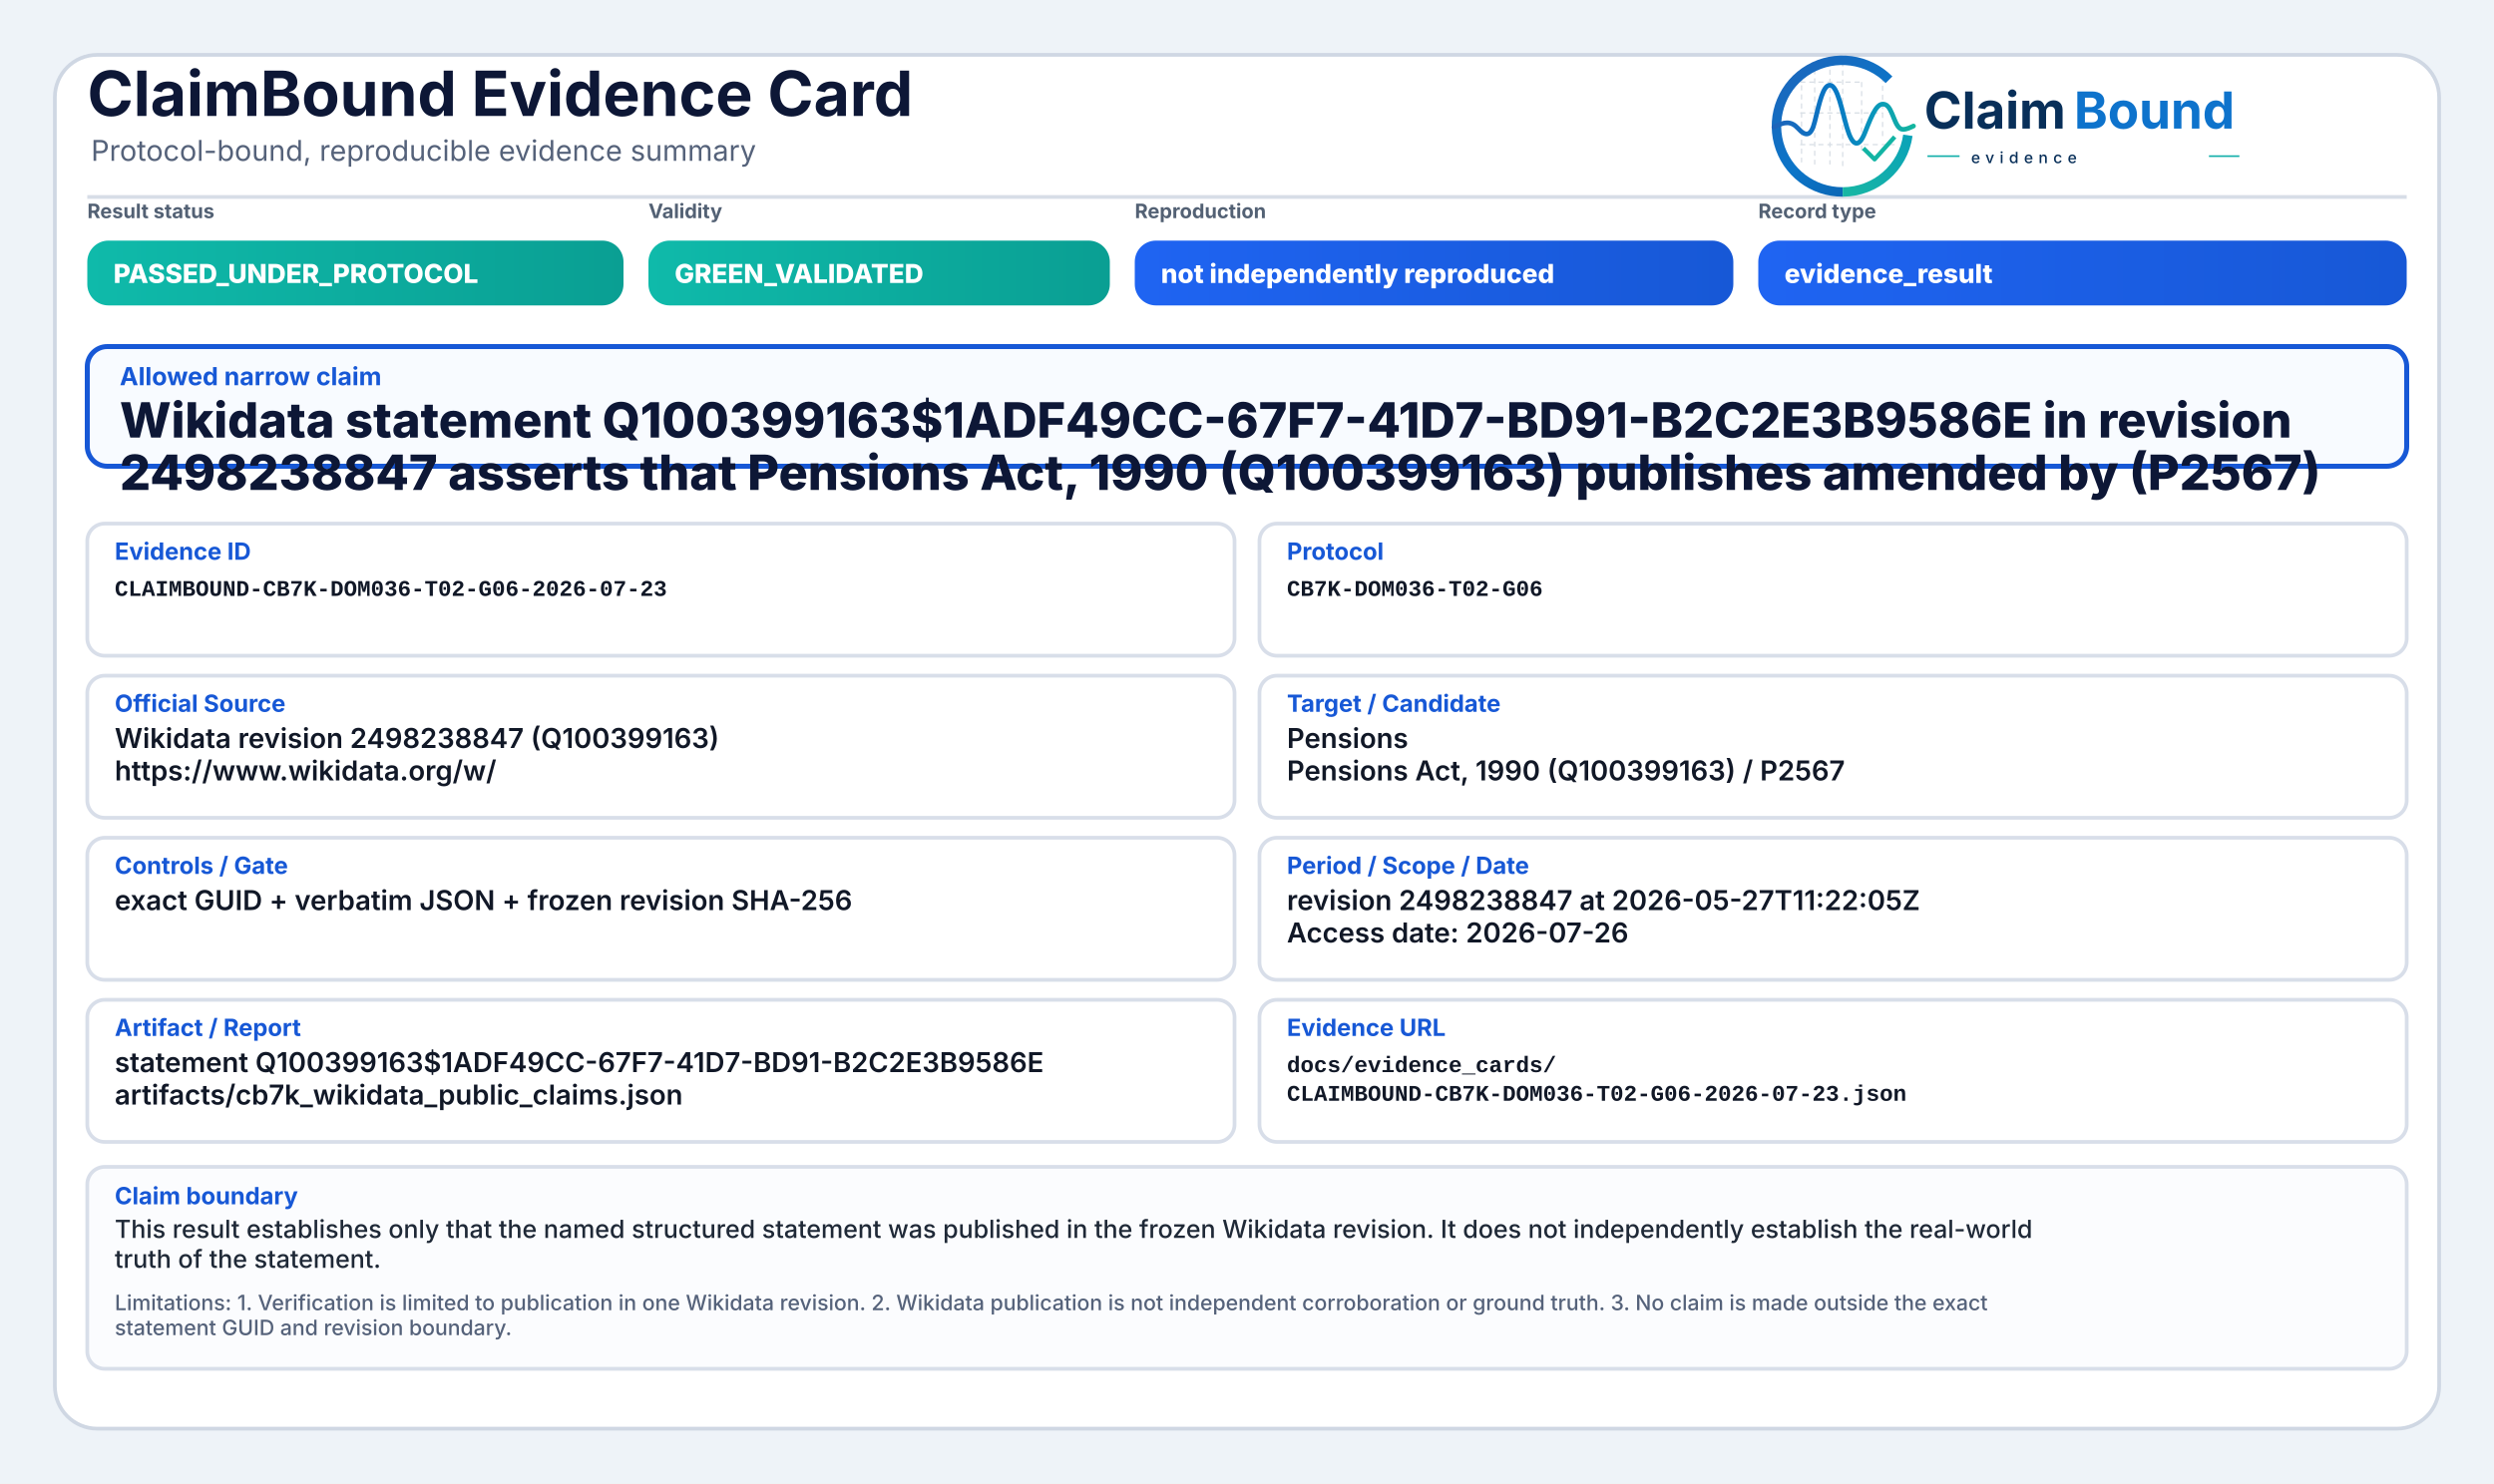
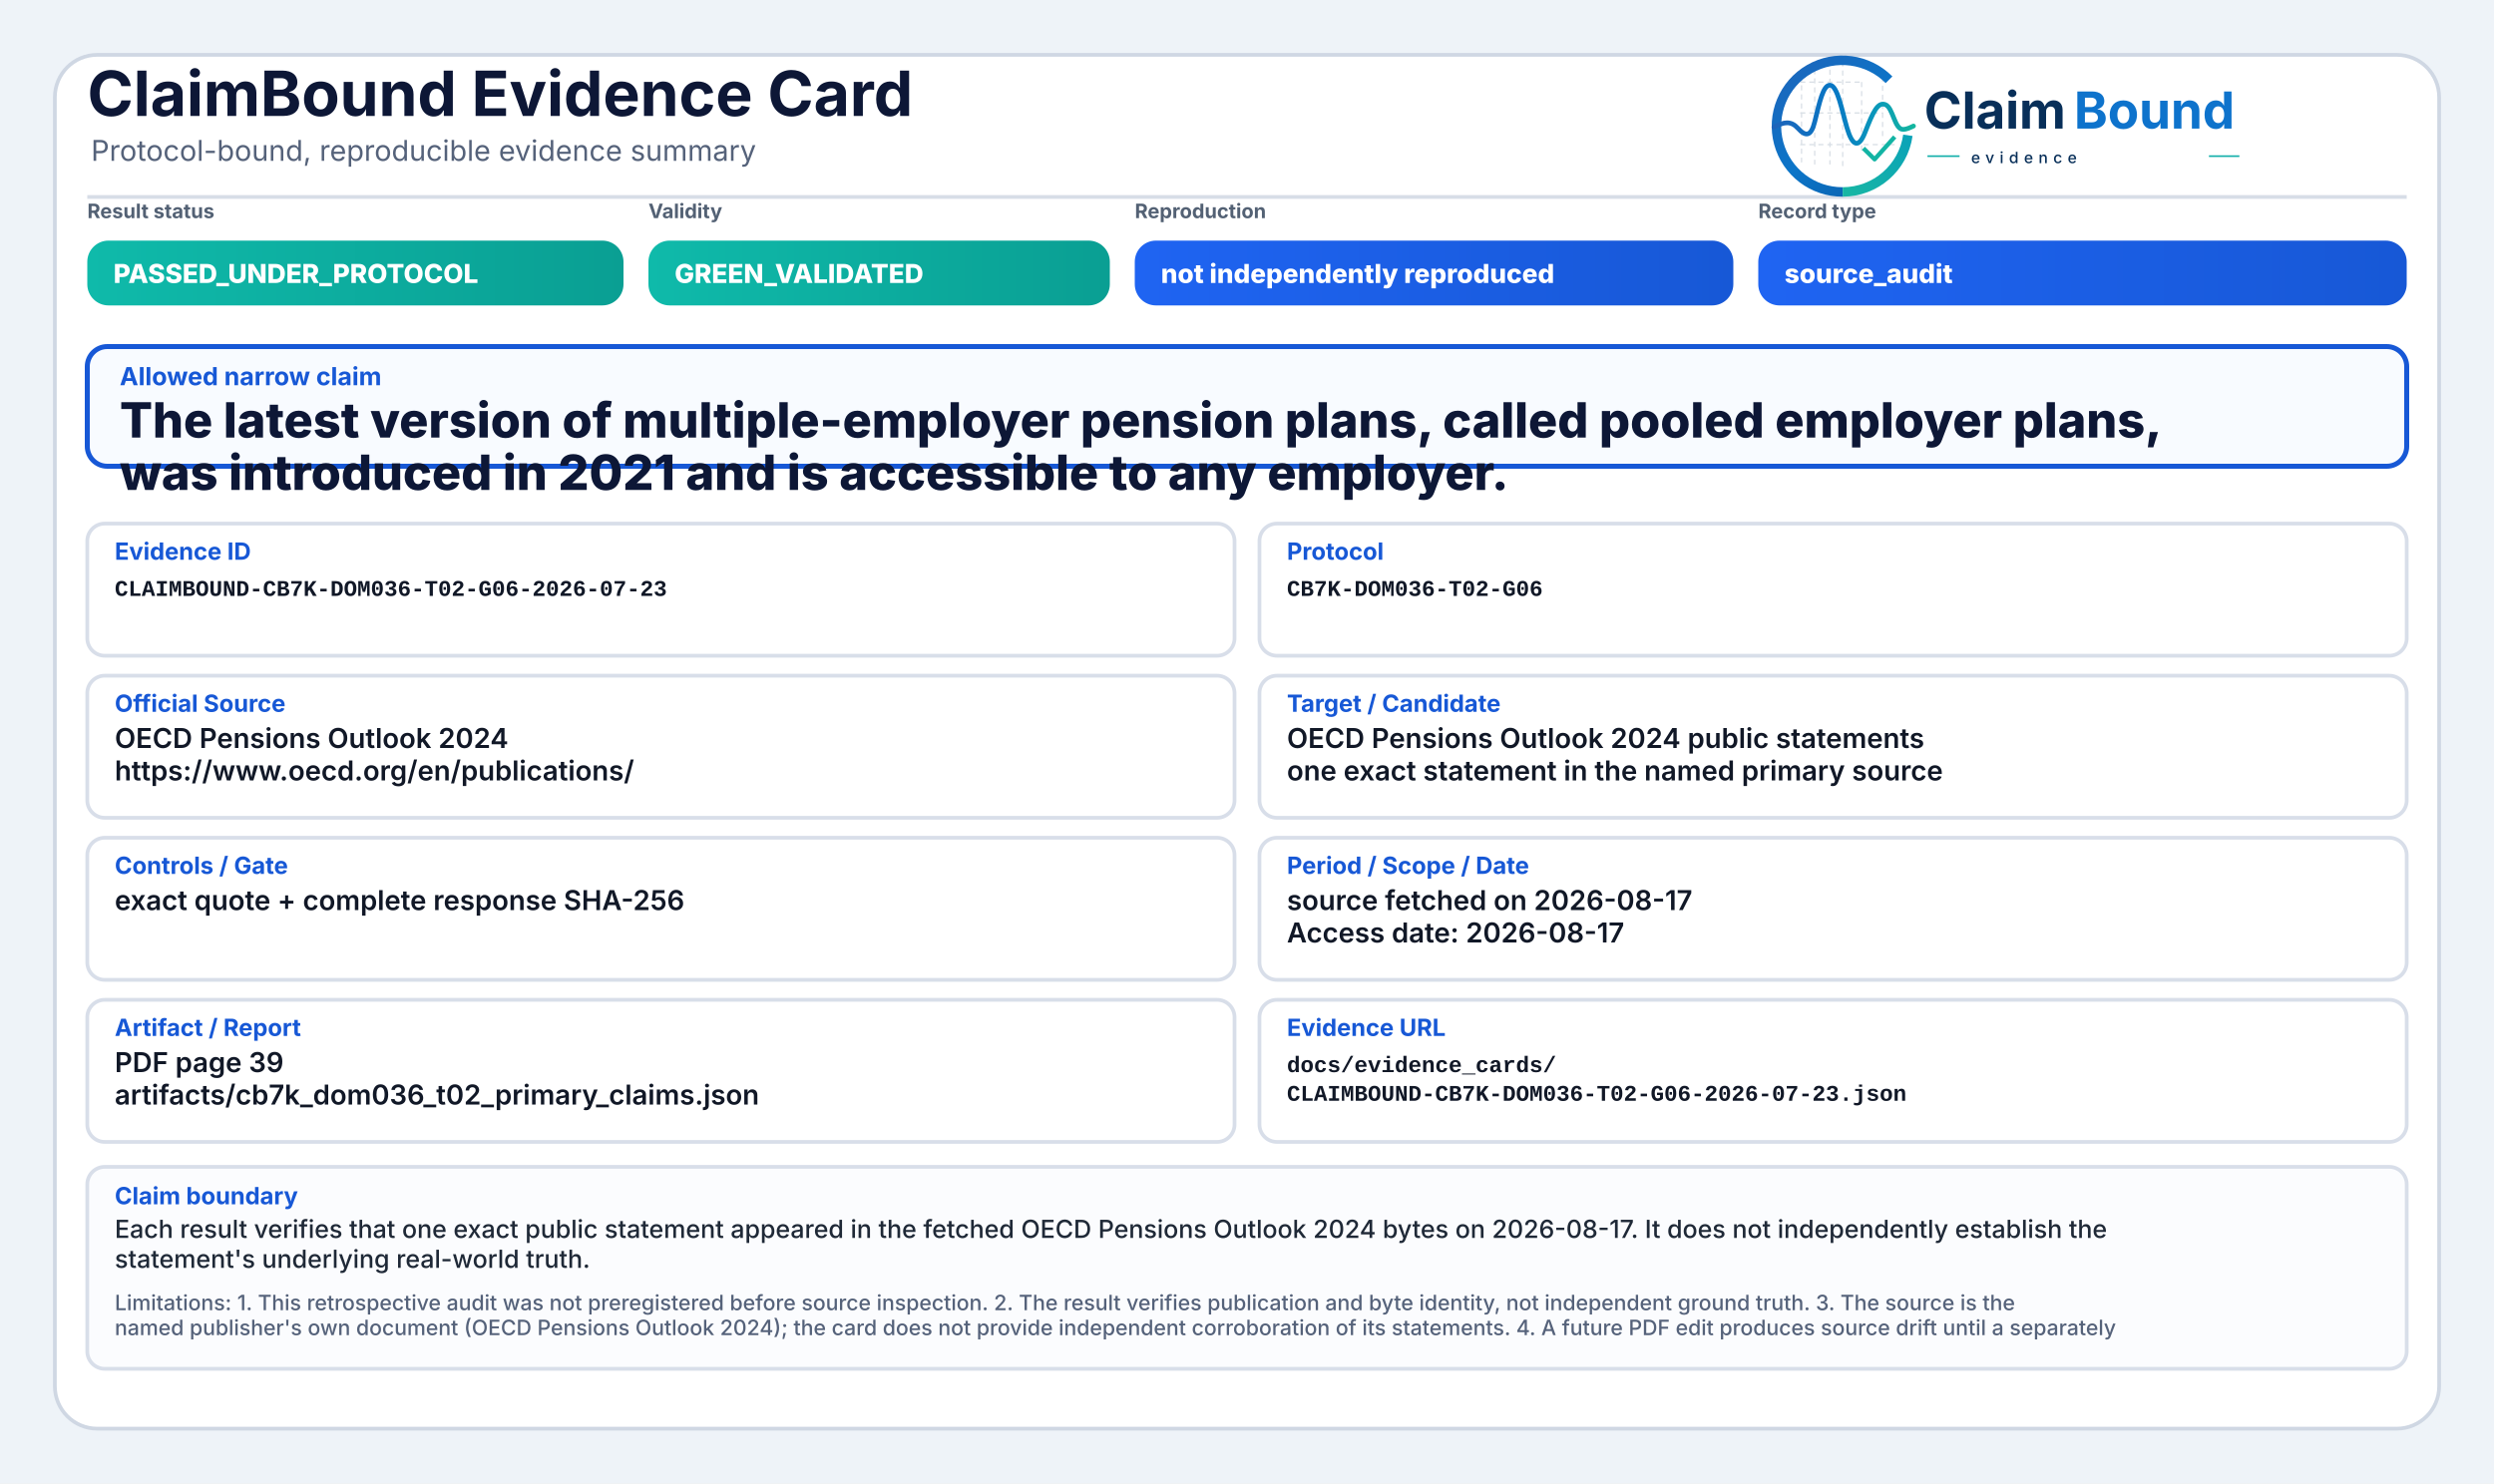
<svg xmlns="http://www.w3.org/2000/svg" width="2000" height="1190" viewBox="0 0 2000 1190" role="img" aria-label="ClaimBound Evidence Card">
  <defs>
    <linearGradient id="greenGrad" x1="0" y1="0" x2="1" y2="0">
      <stop offset="0%" stop-color="#0fbaaa" />
      <stop offset="100%" stop-color="#0a9f93" />
    </linearGradient>
    <linearGradient id="yellowGrad" x1="0" y1="0" x2="1" y2="0">
      <stop offset="0%" stop-color="#fbbf24" />
      <stop offset="100%" stop-color="#d97706" />
    </linearGradient>
    <linearGradient id="amberGrad" x1="0" y1="0" x2="1" y2="0">
      <stop offset="0%" stop-color="#f97316" />
      <stop offset="100%" stop-color="#c2410c" />
    </linearGradient>
    <linearGradient id="redGrad" x1="0" y1="0" x2="1" y2="0">
      <stop offset="0%" stop-color="#ef4444" />
      <stop offset="100%" stop-color="#b91c1c" />
    </linearGradient>
    <linearGradient id="grayGrad" x1="0" y1="0" x2="1" y2="0">
      <stop offset="0%" stop-color="#64748b" />
      <stop offset="100%" stop-color="#475569" />
    </linearGradient>
    <linearGradient id="blueGrad" x1="0" y1="0" x2="1" y2="0">
      <stop offset="0%" stop-color="#1f64f2" />
      <stop offset="100%" stop-color="#1758d6" />
    </linearGradient>
    <linearGradient id="logoRingBlue" x1="73" y1="453" x2="348" y2="793" gradientUnits="userSpaceOnUse">
      <stop offset="0" stop-color="#1E64BA" />
      <stop offset="0.55" stop-color="#0C75C8" />
      <stop offset="1" stop-color="#0A5FAB" />
    </linearGradient>
    <linearGradient id="logoRingTeal" x1="221" y1="792" x2="403" y2="594" gradientUnits="userSpaceOnUse">
      <stop offset="0" stop-color="#18B7A3" />
      <stop offset="1" stop-color="#089EBC" />
    </linearGradient>
    <linearGradient id="logoSignalGradient" x1="61" y1="628" x2="404" y2="628" gradientUnits="userSpaceOnUse">
      <stop offset="0" stop-color="#1E64BA" />
      <stop offset="0.43" stop-color="#0877C4" />
      <stop offset="0.72" stop-color="#0A97BB" />
      <stop offset="1" stop-color="#14B69E" />
    </linearGradient>
  </defs>
  <rect x="0" y="0" width="2000" height="1190" fill="#eef3f8" />
  <rect x="44" y="44" width="1912" height="1102" rx="34" fill="#ffffff" stroke="#cfd7e3" stroke-width="3" />
  <path d="M70 158 H1930" stroke="#d7dde7" stroke-width="3" />
  <text x="70" y="93" font-family="Inter, Segoe UI, Arial, sans-serif" font-size="50" font-weight="750" fill="#0d1736">ClaimBound Evidence Card</text>
  <text x="73" y="129" font-family="Inter, Segoe UI, Arial, sans-serif" font-size="23" font-weight="400" fill="#55627a">Protocol-bound, reproducible evidence summary</text>
  <g aria-label="ClaimBound evidence logo" transform="translate(1415,52) scale(0.33) translate(-40,-478)">
    <g stroke-linecap="butt" stroke-linejoin="round">
      <g stroke="#CBD3DC" stroke-width="3.2" stroke-linecap="round" stroke-dasharray="10 12" opacity="0.72">
        <path d="M130 507V714" />
        <path d="M162 490V719" />
        <path d="M199 491V719" />
        <path d="M230 471V726" />
        <path d="M276 521V690" />
        <path d="M327 508V650" />
        <path d="M128 520H277" />
        <path d="M128 595H327" />
        <path d="M128 672H355" />
      </g>
      <path d="M342.6 514.3A160 160 0 1 0 230 787" fill="none" stroke="url(#logoRingBlue)" stroke-width="23" />
      <path d="M230 787A160 160 0 0 0 388.4 649.3" fill="none" stroke="url(#logoRingTeal)" stroke-width="23" />
      <path d="M63 629.5C87 616.4 104.3 613.6 121.2 632.2C140.7 653.8 153.4 651.6 162.1 616.2C173.8 568.5 182.5 527.5 198.9 527.5C217.5 527.5 228.4 590.6 240.3 630.8C253.4 675.4 268.6 682.8 284.6 641.5C303.5 592.9 315.2 567.6 333.7 574.7C352.6 582 355.7 635.1 376.6 634.9C386.2 634.8 394 630.4 402 626.8" fill="none" stroke="url(#logoSignalGradient)" stroke-width="11.5" stroke-linecap="round" />
      <path d="M284 684.5L307.5 707.7L353 657" fill="none" stroke="#12B4A4" stroke-width="10.5" stroke-linecap="square" />
    </g>
    <text x="428" y="633" font-family="Inter, Segoe UI, Arial, sans-serif" font-size="124" font-weight="750" fill="#082F59" text-rendering="geometricPrecision">Claim</text>
    <text x="792" y="633" font-family="Inter, Segoe UI, Arial, sans-serif" font-size="124" font-weight="750" fill="#0E73CC" text-rendering="geometricPrecision">Bound</text>
    <line x1="436" y1="700" x2="514" y2="700" stroke="#11AFA9" stroke-width="4" />
    <text x="542" y="717" font-family="Inter, Segoe UI, Arial, sans-serif" font-size="38" font-weight="500" letter-spacing="13" fill="#082F59">evidence</text>
    <line x1="1120" y1="700" x2="1194" y2="700" stroke="#11AFA9" stroke-width="4" />
  </g>
  <text x="70" y="175" font-family="Inter, Segoe UI, Arial, sans-serif" font-size="16" font-weight="650" fill="#536174">Result status</text>
  <rect x="70" y="193" width="430" height="52" rx="17" fill="url(#greenGrad)" />
  <text x="91" y="227" font-family="Inter, Segoe UI, Arial, sans-serif" font-size="21" font-weight="800" fill="#ffffff">PASSED_UNDER_PROTOCOL</text>
  <text x="520" y="175" font-family="Inter, Segoe UI, Arial, sans-serif" font-size="16" font-weight="650" fill="#536174">Validity</text>
  <rect x="520" y="193" width="370" height="52" rx="17" fill="url(#greenGrad)" />
  <text x="541" y="227" font-family="Inter, Segoe UI, Arial, sans-serif" font-size="21" font-weight="800" fill="#ffffff">GREEN_VALIDATED</text>
  <text x="910" y="175" font-family="Inter, Segoe UI, Arial, sans-serif" font-size="16" font-weight="650" fill="#536174">Reproduction</text>
  <rect x="910" y="193" width="480" height="52" rx="17" fill="url(#blueGrad)" />
  <text x="931" y="227" font-family="Inter, Segoe UI, Arial, sans-serif" font-size="21" font-weight="800" fill="#ffffff">not independently reproduced</text>
  <text x="1410" y="175" font-family="Inter, Segoe UI, Arial, sans-serif" font-size="16" font-weight="650" fill="#536174">Record type</text>
  <rect x="1410" y="193" width="520" height="52" rx="17" fill="url(#blueGrad)" />
-   <text x="1431" y="227" font-family="Inter, Segoe UI, Arial, sans-serif" font-size="21" font-weight="800" fill="#ffffff">evidence_result</text>
+   <text x="1431" y="227" font-family="Inter, Segoe UI, Arial, sans-serif" font-size="21" font-weight="800" fill="#ffffff">source_audit</text>
  <rect x="70" y="278" width="1860" height="96" rx="16" fill="#f8fbff" stroke="#1758d6" stroke-width="4" />
  <text x="96" y="309" font-family="Inter, Segoe UI, Arial, sans-serif" font-size="20" font-weight="750" fill="#1758d6">Allowed narrow claim</text>
-   <text x="96" y="351" font-family="Inter, Segoe UI, Arial, sans-serif" font-size="39" font-weight="800" fill="#0d1736">Wikidata statement Q100399163$1ADF49CC-67F7-41D7-BD91-B2C2E3B9586E in revision</text>
-   <text x="96" y="393" font-family="Inter, Segoe UI, Arial, sans-serif" font-size="39" font-weight="800" fill="#0d1736">2498238847 asserts that Pensions Act, 1990 (Q100399163) publishes amended by (P2567)</text>
+   <text x="96" y="351" font-family="Inter, Segoe UI, Arial, sans-serif" font-size="39" font-weight="800" fill="#0d1736">The latest version of multiple-employer pension plans, called pooled employer plans,</text>
+   <text x="96" y="393" font-family="Inter, Segoe UI, Arial, sans-serif" font-size="39" font-weight="800" fill="#0d1736">was introduced in 2021 and is accessible to any employer.</text>
  <rect x="70" y="420" width="920" height="106" rx="14" fill="#ffffff" stroke="#d8dee9" stroke-width="3" />
  <text x="92" y="449" font-family="Inter, Segoe UI, Arial, sans-serif" font-size="19" font-weight="750" fill="#1758d6">Evidence ID</text>
  <text x="92" y="478" font-family="SFMono-Regular, Consolas, Liberation Mono, monospace" font-size="18" font-weight="600" fill="#111827">CLAIMBOUND-CB7K-DOM036-T02-G06-2026-07-23</text>
  <rect x="1010" y="420" width="920" height="106" rx="14" fill="#ffffff" stroke="#d8dee9" stroke-width="3" />
  <text x="1032" y="449" font-family="Inter, Segoe UI, Arial, sans-serif" font-size="19" font-weight="750" fill="#1758d6">Protocol</text>
  <text x="1032" y="478" font-family="SFMono-Regular, Consolas, Liberation Mono, monospace" font-size="18" font-weight="600" fill="#111827">CB7K-DOM036-T02-G06</text>
  <rect x="70" y="542" width="920" height="114" rx="14" fill="#ffffff" stroke="#d8dee9" stroke-width="3" />
  <text x="92" y="571" font-family="Inter, Segoe UI, Arial, sans-serif" font-size="19" font-weight="750" fill="#1758d6">Official Source</text>
-   <text x="92" y="600" font-family="Inter, Segoe UI, Arial, sans-serif" font-size="22" font-weight="600" fill="#111827">Wikidata revision 2498238847 (Q100399163)</text>
-   <text x="92" y="626" font-family="Inter, Segoe UI, Arial, sans-serif" font-size="22" font-weight="600" fill="#111827">https://www.wikidata.org/w/</text>
+   <text x="92" y="600" font-family="Inter, Segoe UI, Arial, sans-serif" font-size="22" font-weight="600" fill="#111827">OECD Pensions Outlook 2024</text>
+   <text x="92" y="626" font-family="Inter, Segoe UI, Arial, sans-serif" font-size="22" font-weight="600" fill="#111827">https://www.oecd.org/en/publications/</text>
  <rect x="1010" y="542" width="920" height="114" rx="14" fill="#ffffff" stroke="#d8dee9" stroke-width="3" />
  <text x="1032" y="571" font-family="Inter, Segoe UI, Arial, sans-serif" font-size="19" font-weight="750" fill="#1758d6">Target / Candidate</text>
-   <text x="1032" y="600" font-family="Inter, Segoe UI, Arial, sans-serif" font-size="22" font-weight="600" fill="#111827">Pensions</text>
-   <text x="1032" y="626" font-family="Inter, Segoe UI, Arial, sans-serif" font-size="22" font-weight="600" fill="#111827">Pensions Act, 1990 (Q100399163) / P2567</text>
+   <text x="1032" y="600" font-family="Inter, Segoe UI, Arial, sans-serif" font-size="22" font-weight="600" fill="#111827">OECD Pensions Outlook 2024 public statements</text>
+   <text x="1032" y="626" font-family="Inter, Segoe UI, Arial, sans-serif" font-size="22" font-weight="600" fill="#111827">one exact statement in the named primary source</text>
  <rect x="70" y="672" width="920" height="114" rx="14" fill="#ffffff" stroke="#d8dee9" stroke-width="3" />
  <text x="92" y="701" font-family="Inter, Segoe UI, Arial, sans-serif" font-size="19" font-weight="750" fill="#1758d6">Controls / Gate</text>
-   <text x="92" y="730" font-family="Inter, Segoe UI, Arial, sans-serif" font-size="22" font-weight="600" fill="#111827">exact GUID + verbatim JSON + frozen revision SHA-256</text>
+   <text x="92" y="730" font-family="Inter, Segoe UI, Arial, sans-serif" font-size="22" font-weight="600" fill="#111827">exact quote + complete response SHA-256</text>
  <rect x="1010" y="672" width="920" height="114" rx="14" fill="#ffffff" stroke="#d8dee9" stroke-width="3" />
  <text x="1032" y="701" font-family="Inter, Segoe UI, Arial, sans-serif" font-size="19" font-weight="750" fill="#1758d6">Period / Scope / Date</text>
-   <text x="1032" y="730" font-family="Inter, Segoe UI, Arial, sans-serif" font-size="22" font-weight="600" fill="#111827">revision 2498238847 at 2026-05-27T11:22:05Z</text>
-   <text x="1032" y="756" font-family="Inter, Segoe UI, Arial, sans-serif" font-size="22" font-weight="600" fill="#111827">Access date: 2026-07-26</text>
+   <text x="1032" y="730" font-family="Inter, Segoe UI, Arial, sans-serif" font-size="22" font-weight="600" fill="#111827">source fetched on 2026-08-17</text>
+   <text x="1032" y="756" font-family="Inter, Segoe UI, Arial, sans-serif" font-size="22" font-weight="600" fill="#111827">Access date: 2026-08-17</text>
  <rect x="70" y="802" width="920" height="114" rx="14" fill="#ffffff" stroke="#d8dee9" stroke-width="3" />
  <text x="92" y="831" font-family="Inter, Segoe UI, Arial, sans-serif" font-size="19" font-weight="750" fill="#1758d6">Artifact / Report</text>
-   <text x="92" y="860" font-family="Inter, Segoe UI, Arial, sans-serif" font-size="22" font-weight="600" fill="#111827">statement Q100399163$1ADF49CC-67F7-41D7-BD91-B2C2E3B9586E</text>
-   <text x="92" y="886" font-family="Inter, Segoe UI, Arial, sans-serif" font-size="22" font-weight="600" fill="#111827">artifacts/cb7k_wikidata_public_claims.json</text>
+   <text x="92" y="860" font-family="Inter, Segoe UI, Arial, sans-serif" font-size="22" font-weight="600" fill="#111827">PDF page 39</text>
+   <text x="92" y="886" font-family="Inter, Segoe UI, Arial, sans-serif" font-size="22" font-weight="600" fill="#111827">artifacts/cb7k_dom036_t02_primary_claims.json</text>
  <rect x="1010" y="802" width="920" height="114" rx="14" fill="#ffffff" stroke="#d8dee9" stroke-width="3" />
  <text x="1032" y="831" font-family="Inter, Segoe UI, Arial, sans-serif" font-size="19" font-weight="750" fill="#1758d6">Evidence URL</text>
  <text x="1032" y="860" font-family="SFMono-Regular, Consolas, Liberation Mono, monospace" font-size="18" font-weight="600" fill="#111827">docs/evidence_cards/</text>
  <text x="1032" y="883" font-family="SFMono-Regular, Consolas, Liberation Mono, monospace" font-size="18" font-weight="600" fill="#111827">CLAIMBOUND-CB7K-DOM036-T02-G06-2026-07-23.json</text>
  <rect x="70" y="936" width="1860" height="162" rx="14" fill="#fbfcfe" stroke="#d8dee9" stroke-width="3" />
  <text x="92" y="966" font-family="Inter, Segoe UI, Arial, sans-serif" font-size="19" font-weight="750" fill="#1758d6">Claim boundary</text>
-   <text x="92" y="993" font-family="Inter, Segoe UI, Arial, sans-serif" font-size="20" font-weight="500" fill="#1f2937">This result establishes only that the named structured statement was published in the frozen Wikidata revision. It does not independently establish the real-world</text>
-   <text x="92" y="1017" font-family="Inter, Segoe UI, Arial, sans-serif" font-size="20" font-weight="500" fill="#1f2937">truth of the statement.</text>
-   <text x="92" y="1051" font-family="Inter, Segoe UI, Arial, sans-serif" font-size="17" font-weight="500" fill="#55627a">Limitations: 1. Verification is limited to publication in one Wikidata revision. 2. Wikidata publication is not independent corroboration or ground truth. 3. No claim is made outside the exact</text>
-   <text x="92" y="1071" font-family="Inter, Segoe UI, Arial, sans-serif" font-size="17" font-weight="500" fill="#55627a">statement GUID and revision boundary.</text>
+   <text x="92" y="993" font-family="Inter, Segoe UI, Arial, sans-serif" font-size="20" font-weight="500" fill="#1f2937">Each result verifies that one exact public statement appeared in the fetched OECD Pensions Outlook 2024 bytes on 2026-08-17. It does not independently establish the</text>
+   <text x="92" y="1017" font-family="Inter, Segoe UI, Arial, sans-serif" font-size="20" font-weight="500" fill="#1f2937">statement's underlying real-world truth.</text>
+   <text x="92" y="1051" font-family="Inter, Segoe UI, Arial, sans-serif" font-size="17" font-weight="500" fill="#55627a">Limitations: 1. This retrospective audit was not preregistered before source inspection. 2. The result verifies publication and byte identity, not independent ground truth. 3. The source is the</text>
+   <text x="92" y="1071" font-family="Inter, Segoe UI, Arial, sans-serif" font-size="17" font-weight="500" fill="#55627a">named publisher's own document (OECD Pensions Outlook 2024); the card does not provide independent corroboration of its statements. 4. A future PDF edit produces source drift until a separately</text>
</svg>
